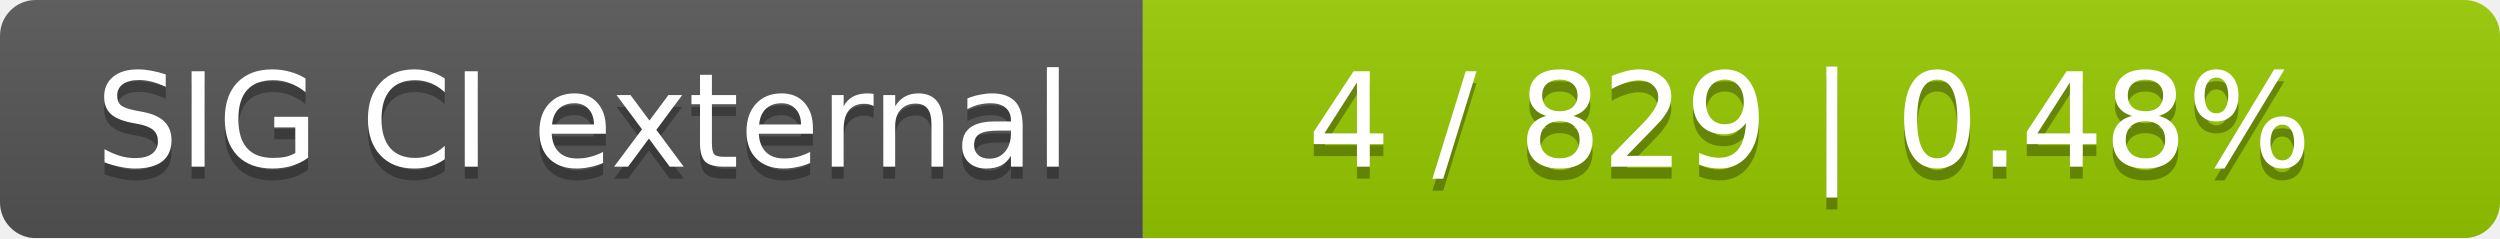
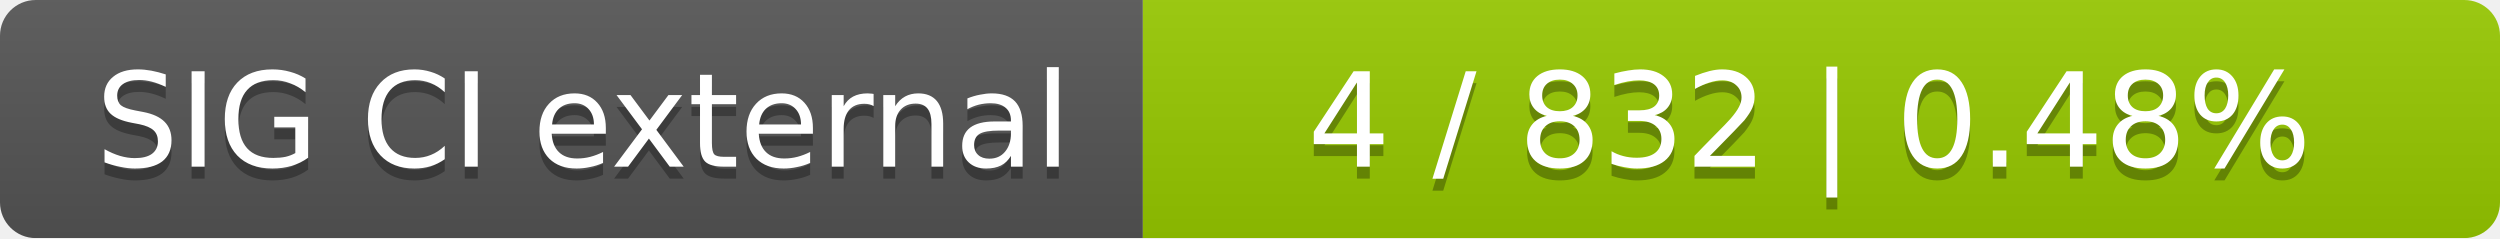
<svg xmlns="http://www.w3.org/2000/svg" width="210" height="20">
  <linearGradient id="smooth" x2="0" y2="100%">
    <stop offset="0" stop-color="#bbb" stop-opacity=".1" />
    <stop offset="1" stop-opacity=".1" />
  </linearGradient>
  <mask id="round">
    <rect width="210" height="20" rx="3" fill="#fff" />
  </mask>
  <g mask="url(#round)">
    <rect width="96" height="20" fill="#555" />
    <rect x="96" width="114" height="20" fill="#97ca00" />
    <rect width="210" height="20" fill="url(#smooth)" />
  </g>
  <g fill="#fff" text-anchor="middle" font-family="DejaVu Sans,Verdana,Geneva,sans-serif" font-size="11">
    <text x="49" y="15" fill="#010101" fill-opacity=".3">SIG CI external</text>
    <text x="49" y="14">SIG CI external</text>
-     <text x="152" y="15" fill="#010101" fill-opacity=".3">4 / 829    |    0.48%</text>
-     <text x="152" y="14">4 / 829    |    0.48%</text>
+     <text x="152" y="15" fill="#010101" fill-opacity=".3">4 / 832    |    0.48%</text>
+     <text x="152" y="14">4 / 832    |    0.48%</text>
  </g>
</svg>
